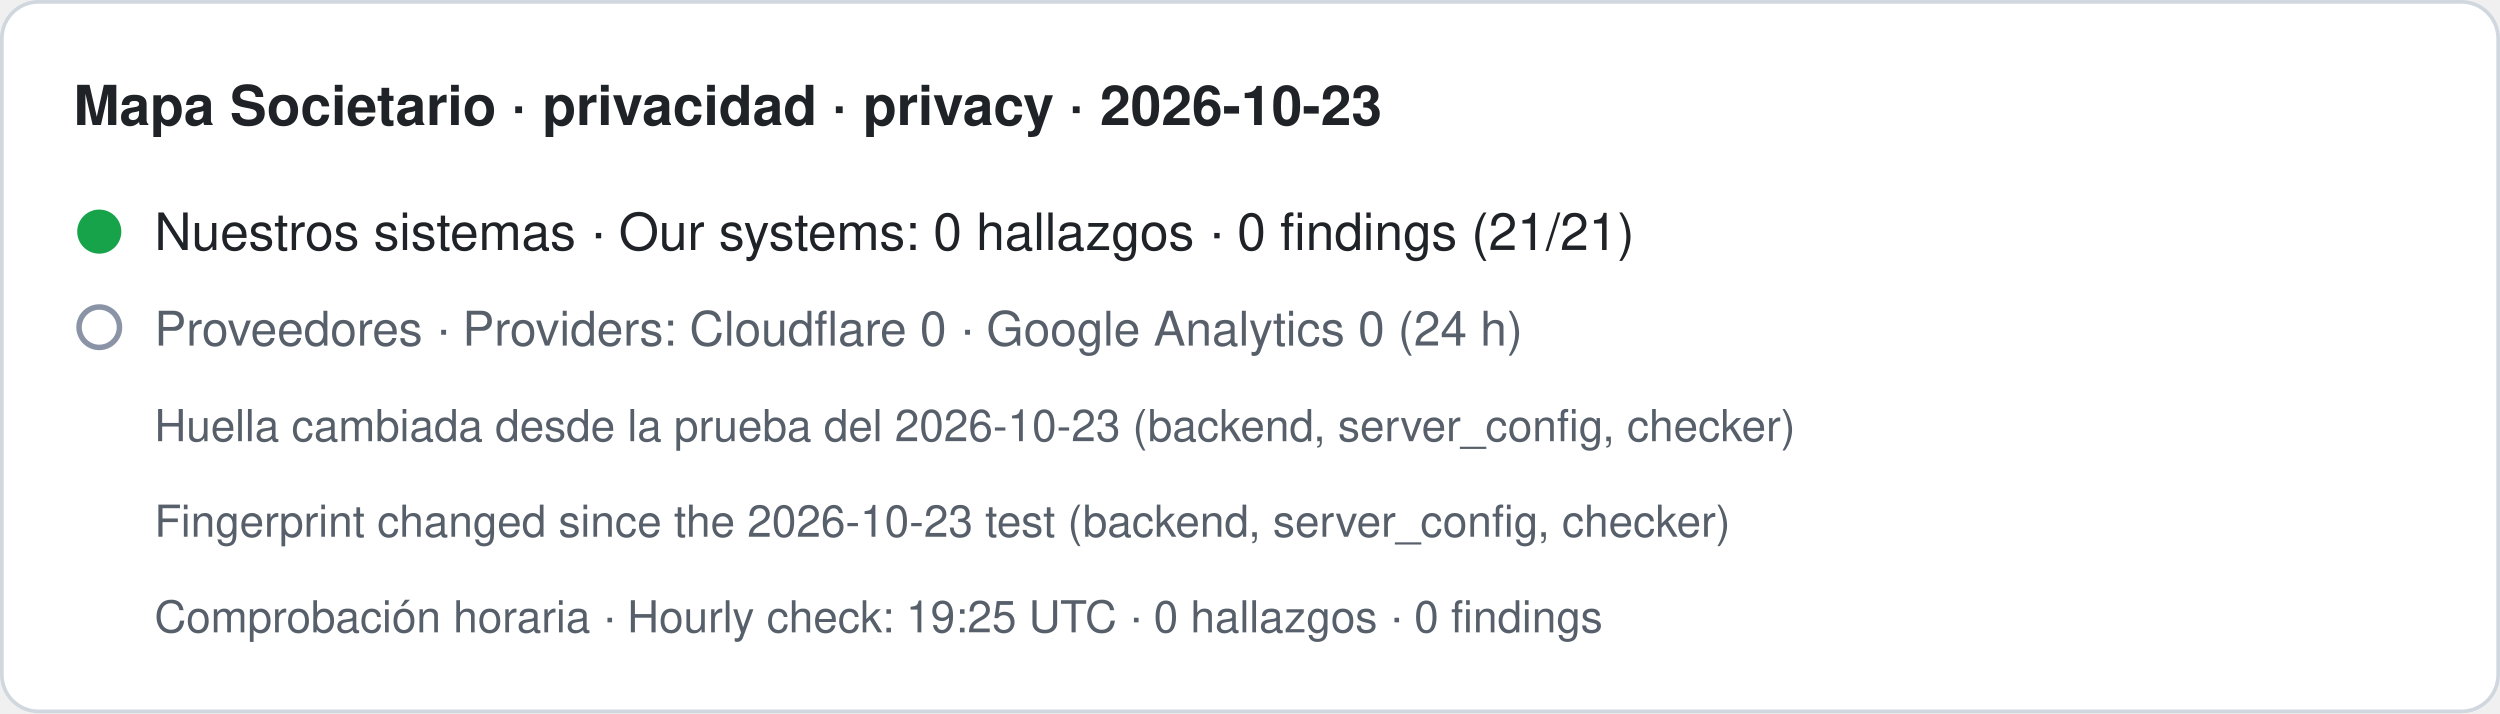
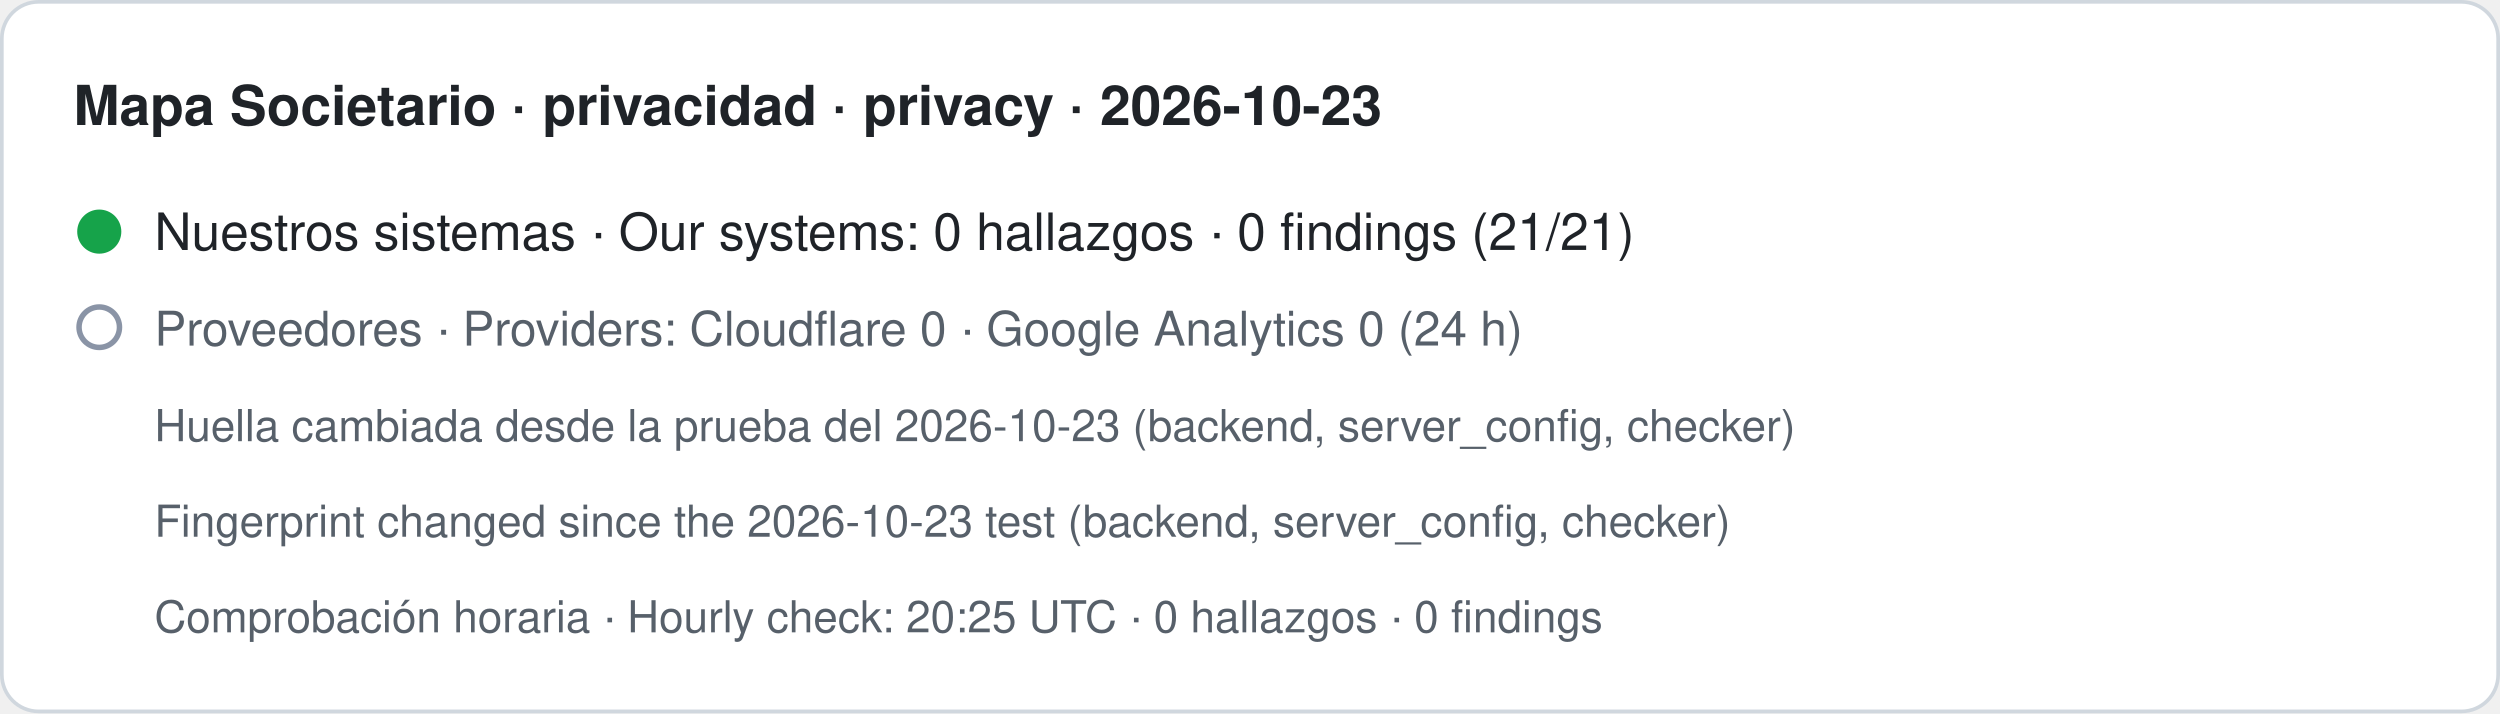
- <svg xmlns="http://www.w3.org/2000/svg" width="680" height="194" viewBox="0 0 680 194" role="img" aria-label="Mapa Societario · privacidad · privacy · 2026-10-23. Nuestros sistemas · Our systems: 0 hallazgos · 0 findings (21/21). Proveedores · Providers: Cloudflare 0 · Google Analytics 0 (24 h). Huella cambiada desde la prueba del 2026-10-23 (backend, server_config, checker) · Fingerprint changed since the 2026-10-23 test (backend, server_config, checker). Comprobación horaria · Hourly check: 19:25 UTC · 0 hallazgos · 0 findings">
+ <svg xmlns="http://www.w3.org/2000/svg" width="680" height="194" viewBox="0 0 680 194" role="img" aria-label="Mapa Societario · privacidad · privacy · 2026-10-23. Nuestros sistemas · Our systems: 0 hallazgos · 0 findings (21/21). Proveedores · Providers: Cloudflare 0 · Google Analytics 0 (24 h). Huella cambiada desde la prueba del 2026-10-23 (backend, server_config, checker) · Fingerprint changed since the 2026-10-23 test (backend, server_config, checker). Comprobación horaria · Hourly check: 20:25 UTC · 0 hallazgos · 0 findings">
  <rect x="0.5" y="0.5" width="679" height="193" rx="10" fill="#ffffff" stroke="#d0d7de" />
  <text x="20" y="34" font-family="-apple-system,BlinkMacSystemFont,Segoe UI,Helvetica,Arial,sans-serif" font-size="15" font-weight="600" fill="#1f2328">Mapa Societario · privacidad · privacy · 2026-10-23</text>
  <circle cx="27" cy="63" r="6" fill="#16a34a" />
  <text x="42" y="68" font-family="-apple-system,BlinkMacSystemFont,Segoe UI,Helvetica,Arial,sans-serif" font-size="14" fill="#1f2328">Nuestros sistemas · Our systems: 0 hallazgos · 0 findings (21/21)</text>
  <circle cx="27" cy="89" r="5.5" fill="none" stroke="#8a94a6" stroke-width="1.5" />
  <text x="42" y="94" font-family="-apple-system,BlinkMacSystemFont,Segoe UI,Helvetica,Arial,sans-serif" font-size="13" fill="#57606a">Proveedores · Providers: Cloudflare 0 · Google Analytics 0 (24 h)</text>
  <text x="42" y="120" font-family="-apple-system,BlinkMacSystemFont,Segoe UI,Helvetica,Arial,sans-serif" font-size="12" fill="#57606a">Huella cambiada desde la prueba del 2026-10-23 (backend, server_config, checker)</text>
  <text x="42" y="146" font-family="-apple-system,BlinkMacSystemFont,Segoe UI,Helvetica,Arial,sans-serif" font-size="12" fill="#57606a">Fingerprint changed since the 2026-10-23 test (backend, server_config, checker)</text>
-   <text x="42" y="172" font-family="-apple-system,BlinkMacSystemFont,Segoe UI,Helvetica,Arial,sans-serif" font-size="12" fill="#57606a">Comprobación horaria · Hourly check: 19:25 UTC · 0 hallazgos · 0 findings</text>
+   <text x="42" y="172" font-family="-apple-system,BlinkMacSystemFont,Segoe UI,Helvetica,Arial,sans-serif" font-size="12" fill="#57606a">Comprobación horaria · Hourly check: 20:25 UTC · 0 hallazgos · 0 findings</text>
</svg>
